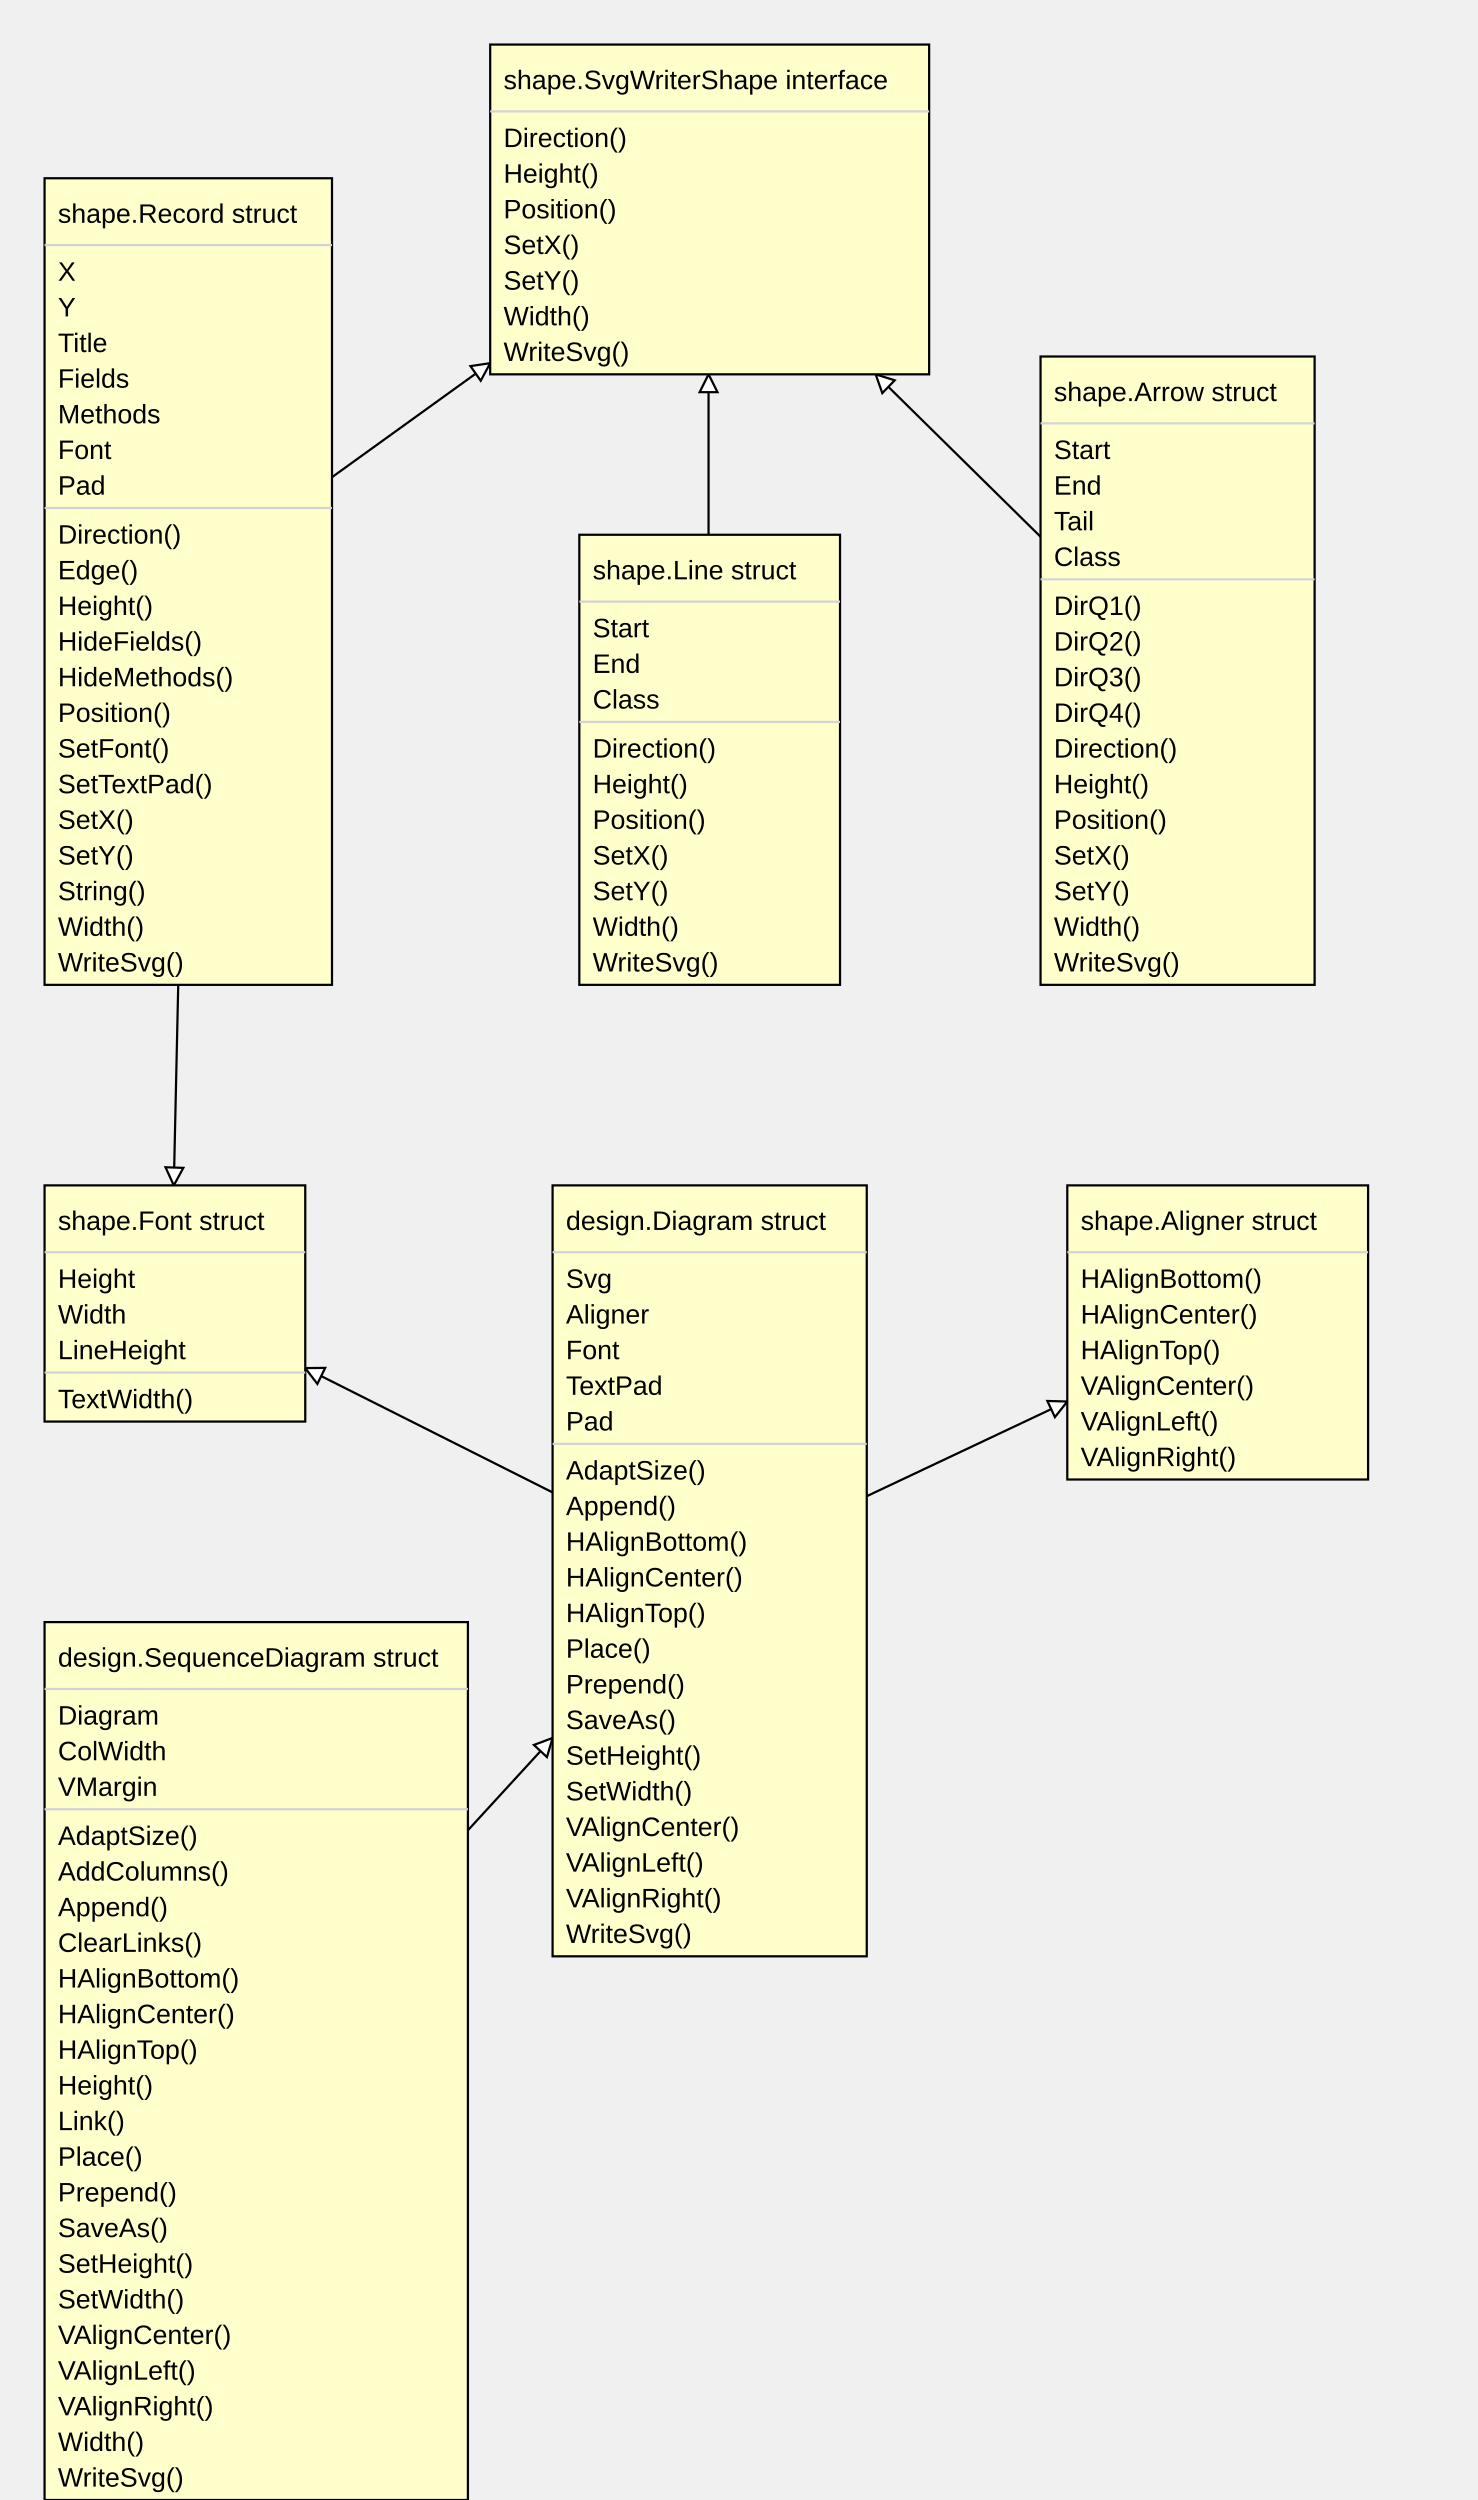
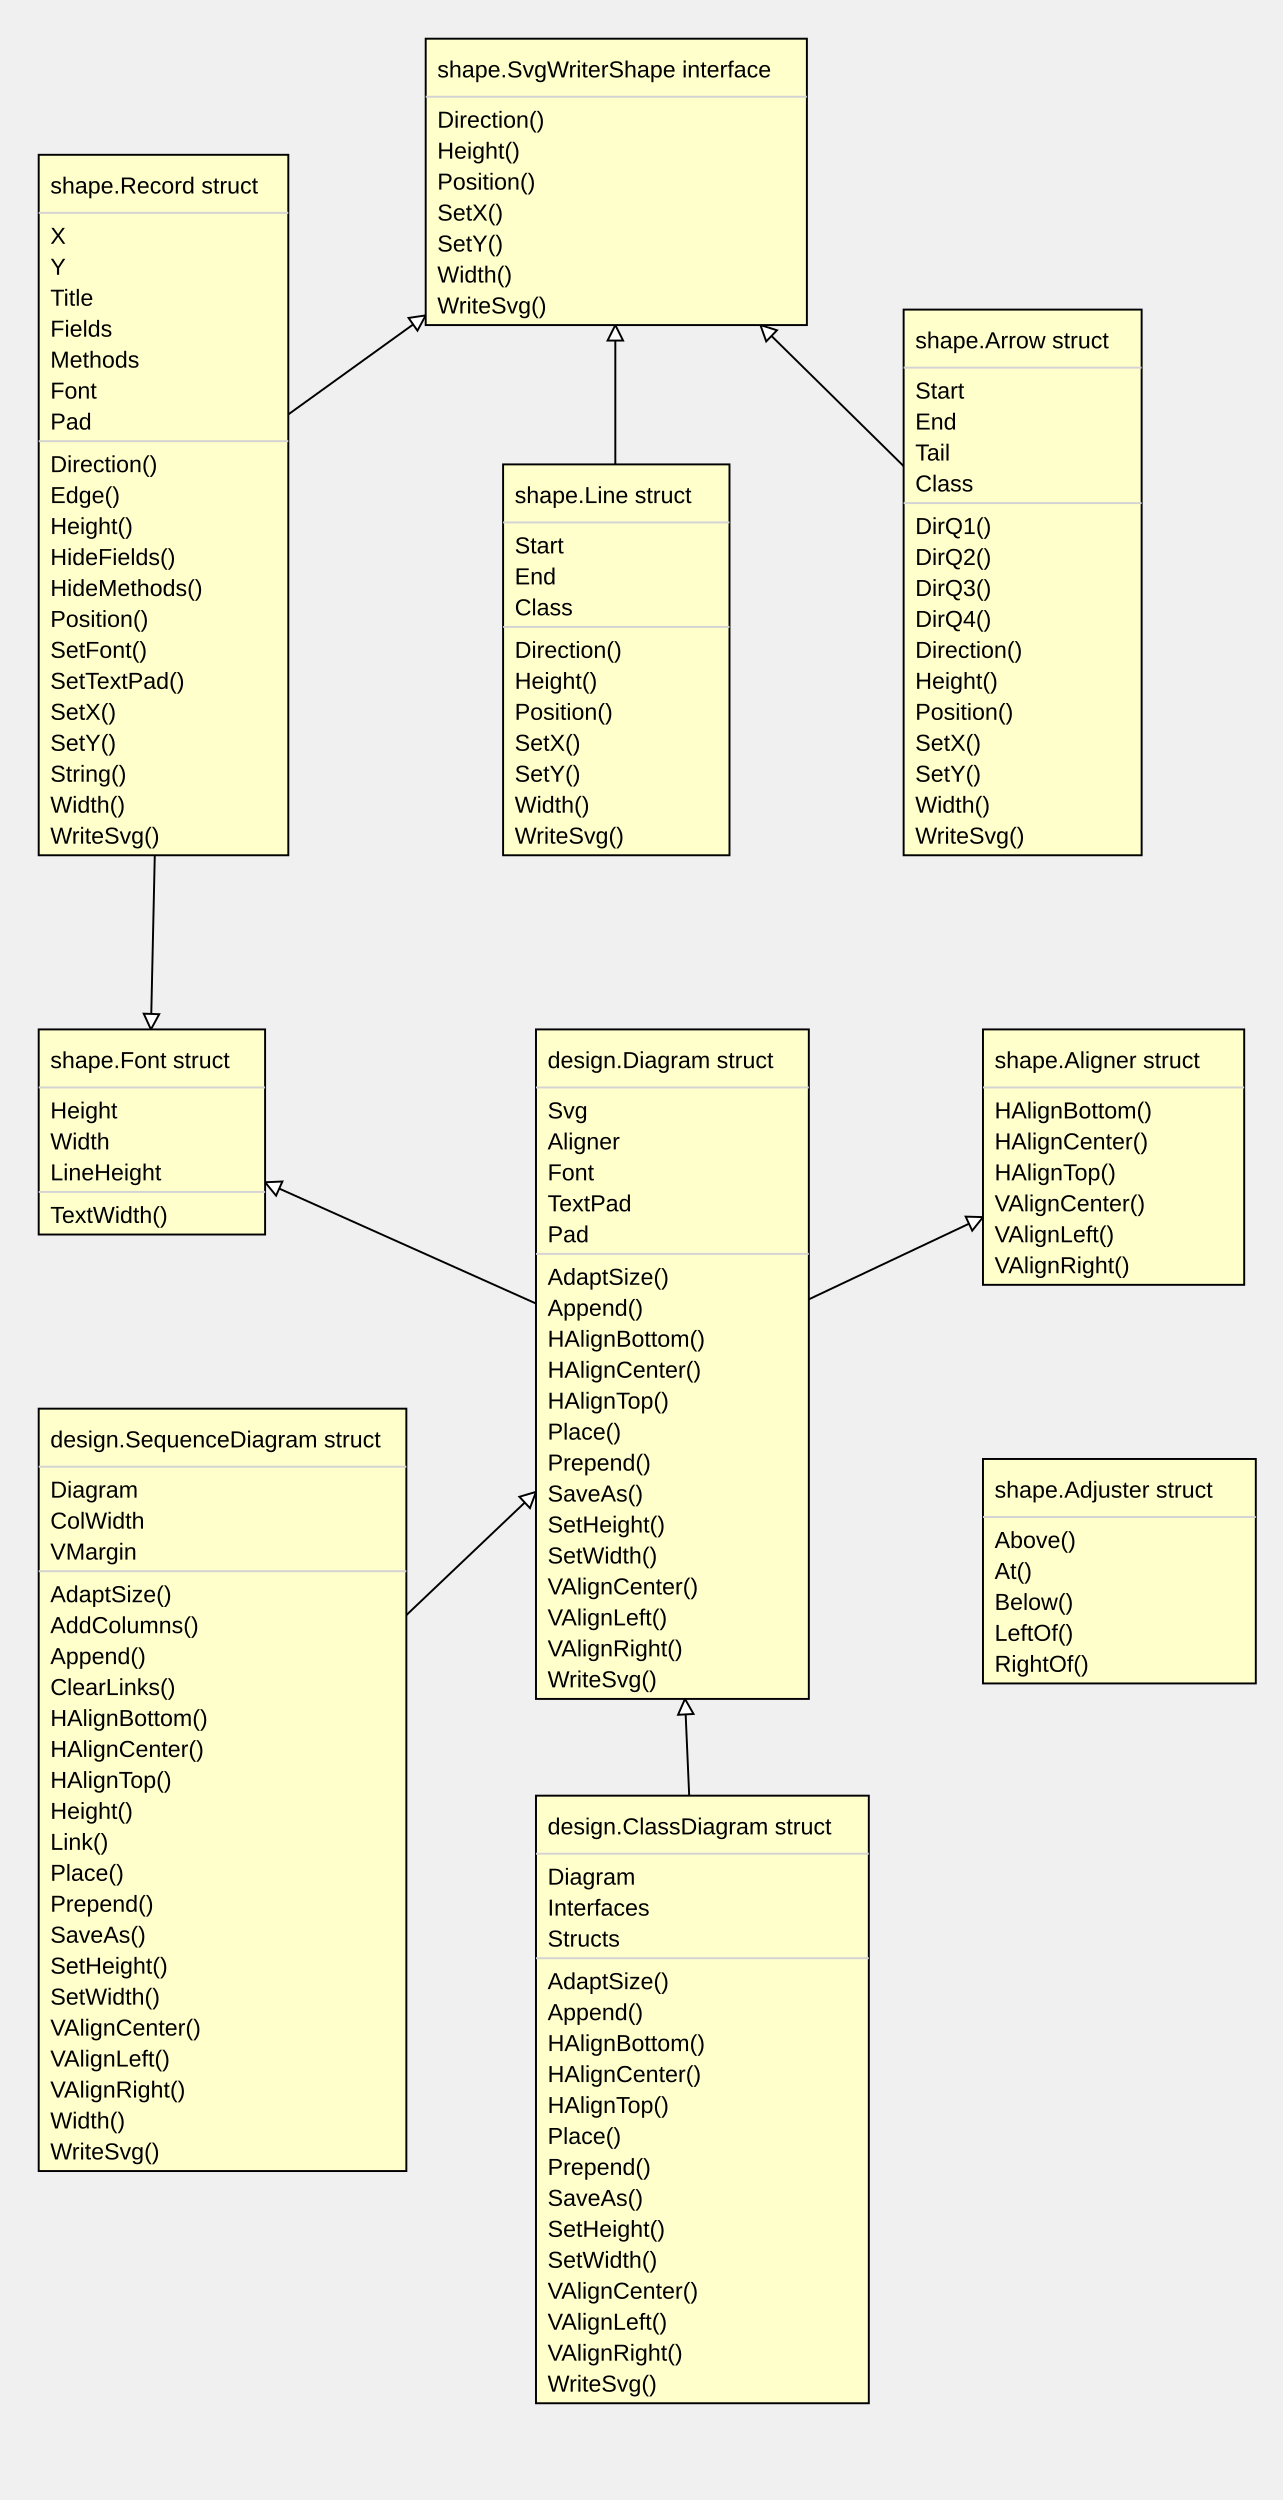
- <svg xmlns="http://www.w3.org/2000/svg" width="663" height="1122" font-family="Arial, Helvetica, sans-serif">
+ <svg xmlns="http://www.w3.org/2000/svg" width="663" height="1292" font-family="Arial, Helvetica, sans-serif">
  <path class="arrow" style="stroke:black" d="M84,261 L220,163" />
  <g transform="rotate(-35 220 163)">
    <path class="arrow-head" style="stroke:black;fill:#ffffff" d="M220,163 l-8,-4 l 0,8 Z" />
  </g>
  <path class="arrow" style="stroke:black" d="M318,341 L318,168" />
  <g transform="rotate(-90 318 168)">
    <path class="arrow-head" style="stroke:black;fill:#ffffff" d="M318,168 l-8,-4 l 0,8 Z" />
  </g>
  <path class="arrow" style="stroke:black" d="M528,301 L393,168" />
  <g transform="rotate(224 393 168)">
    <path class="arrow-head" style="stroke:black;fill:#ffffff" d="M393,168 l-8,-4 l 0,8 Z" />
  </g>
  <path class="arrow" style="stroke:black" d="M84,261 L78,532" />
  <g transform="rotate(92 78 532)">
    <path class="arrow-head" style="stroke:black;fill:#ffffff" d="M78,532 l-8,-4 l 0,8 Z" />
  </g>
-   <path class="arrow" style="stroke:black" d="M318,705 L479,629" />
-   <g transform="rotate(-25 479 629)">
-     <path class="arrow-head" style="stroke:black;fill:#ffffff" d="M479,629 l-8,-4 l 0,8 Z" />
+   <path class="arrow" style="stroke:black" d="M347,705 L508,629" />
+   <g transform="rotate(-25 508 629)">
+     <path class="arrow-head" style="stroke:black;fill:#ffffff" d="M508,629 l-8,-4 l 0,8 Z" />
  </g>
-   <path class="arrow" style="stroke:black" d="M318,705 L137,614" />
-   <g transform="rotate(206 137 614)">
-     <path class="arrow-head" style="stroke:black;fill:#ffffff" d="M137,614 l-8,-4 l 0,8 Z" />
+   <path class="arrow" style="stroke:black" d="M347,705 L137,611" />
+   <g transform="rotate(204 137 611)">
+     <path class="arrow-head" style="stroke:black;fill:#ffffff" d="M137,611 l-8,-4 l 0,8 Z" />
  </g>
-   <path class="arrow" style="stroke:black" d="M115,925 L248,780" />
-   <g transform="rotate(-47 248 780)">
-     <path class="arrow-head" style="stroke:black;fill:#ffffff" d="M248,780 l-8,-4 l 0,8 Z" />
+   <path class="arrow" style="stroke:black" d="M115,925 L277,771" />
+   <g transform="rotate(-43 277 771)">
+     <path class="arrow-head" style="stroke:black;fill:#ffffff" d="M277,771 l-8,-4 l 0,8 Z" />
+   </g>
+   <path class="arrow" style="stroke:black" d="M363,1085 L354,878" />
+   <g transform="rotate(267 354 878)">
+     <path class="arrow-head" style="stroke:black;fill:#ffffff" d="M354,878 l-8,-4 l 0,8 Z" />
  </g>
  <rect class="record" style="fill:#ffffcc;stroke:black" x="220" y="20" width="197" height="148" />
  <line class="line" style="stroke:#d3d3d3" x1="220" y1="50" x2="417" y2="50" />
  <text class="method" style="font-family:Arial,Helvetica,sans-serif; font-size:12px" x="226" y="66">Direction()</text>
  <text class="method" style="font-family:Arial,Helvetica,sans-serif; font-size:12px" x="226" y="82">Height()</text>
  <text class="method" style="font-family:Arial,Helvetica,sans-serif; font-size:12px" x="226" y="98">Position()</text>
  <text class="method" style="font-family:Arial,Helvetica,sans-serif; font-size:12px" x="226" y="114">SetX()</text>
  <text class="method" style="font-family:Arial,Helvetica,sans-serif; font-size:12px" x="226" y="130">SetY()</text>
  <text class="method" style="font-family:Arial,Helvetica,sans-serif; font-size:12px" x="226" y="146">Width()</text>
  <text class="method" style="font-family:Arial,Helvetica,sans-serif; font-size:12px" x="226" y="162">WriteSvg()</text>
  <text class="record-title" style="font-family:Arial,Helvetica,sans-serif; font-size:12px" x="226" y="40">shape.SvgWriterShape interface</text>
  <rect class="record" style="fill:#ffffcc;stroke:black" x="20" y="80" width="129" height="362" />
  <line class="line" style="stroke:#d3d3d3" x1="20" y1="110" x2="149" y2="110" />
  <text class="field" style="font-family:Arial,Helvetica,sans-serif; font-size:12px" x="26" y="126">X</text>
  <text class="field" style="font-family:Arial,Helvetica,sans-serif; font-size:12px" x="26" y="142">Y</text>
  <text class="field" style="font-family:Arial,Helvetica,sans-serif; font-size:12px" x="26" y="158">Title</text>
  <text class="field" style="font-family:Arial,Helvetica,sans-serif; font-size:12px" x="26" y="174">Fields</text>
  <text class="field" style="font-family:Arial,Helvetica,sans-serif; font-size:12px" x="26" y="190">Methods</text>
  <text class="field" style="font-family:Arial,Helvetica,sans-serif; font-size:12px" x="26" y="206">Font</text>
  <text class="field" style="font-family:Arial,Helvetica,sans-serif; font-size:12px" x="26" y="222">Pad</text>
  <line class="line" style="stroke:#d3d3d3" x1="20" y1="228" x2="149" y2="228" />
  <text class="method" style="font-family:Arial,Helvetica,sans-serif; font-size:12px" x="26" y="244">Direction()</text>
  <text class="method" style="font-family:Arial,Helvetica,sans-serif; font-size:12px" x="26" y="260">Edge()</text>
  <text class="method" style="font-family:Arial,Helvetica,sans-serif; font-size:12px" x="26" y="276">Height()</text>
  <text class="method" style="font-family:Arial,Helvetica,sans-serif; font-size:12px" x="26" y="292">HideFields()</text>
  <text class="method" style="font-family:Arial,Helvetica,sans-serif; font-size:12px" x="26" y="308">HideMethods()</text>
  <text class="method" style="font-family:Arial,Helvetica,sans-serif; font-size:12px" x="26" y="324">Position()</text>
  <text class="method" style="font-family:Arial,Helvetica,sans-serif; font-size:12px" x="26" y="340">SetFont()</text>
  <text class="method" style="font-family:Arial,Helvetica,sans-serif; font-size:12px" x="26" y="356">SetTextPad()</text>
  <text class="method" style="font-family:Arial,Helvetica,sans-serif; font-size:12px" x="26" y="372">SetX()</text>
  <text class="method" style="font-family:Arial,Helvetica,sans-serif; font-size:12px" x="26" y="388">SetY()</text>
  <text class="method" style="font-family:Arial,Helvetica,sans-serif; font-size:12px" x="26" y="404">String()</text>
  <text class="method" style="font-family:Arial,Helvetica,sans-serif; font-size:12px" x="26" y="420">Width()</text>
  <text class="method" style="font-family:Arial,Helvetica,sans-serif; font-size:12px" x="26" y="436">WriteSvg()</text>
  <text class="record-title" style="font-family:Arial,Helvetica,sans-serif; font-size:12px" x="26" y="100">shape.Record struct</text>
  <rect class="record" style="fill:#ffffcc;stroke:black" x="260" y="240" width="117" height="202" />
  <line class="line" style="stroke:#d3d3d3" x1="260" y1="270" x2="377" y2="270" />
  <text class="field" style="font-family:Arial,Helvetica,sans-serif; font-size:12px" x="266" y="286">Start</text>
  <text class="field" style="font-family:Arial,Helvetica,sans-serif; font-size:12px" x="266" y="302">End</text>
  <text class="field" style="font-family:Arial,Helvetica,sans-serif; font-size:12px" x="266" y="318">Class</text>
  <line class="line" style="stroke:#d3d3d3" x1="260" y1="324" x2="377" y2="324" />
  <text class="method" style="font-family:Arial,Helvetica,sans-serif; font-size:12px" x="266" y="340">Direction()</text>
  <text class="method" style="font-family:Arial,Helvetica,sans-serif; font-size:12px" x="266" y="356">Height()</text>
  <text class="method" style="font-family:Arial,Helvetica,sans-serif; font-size:12px" x="266" y="372">Position()</text>
  <text class="method" style="font-family:Arial,Helvetica,sans-serif; font-size:12px" x="266" y="388">SetX()</text>
  <text class="method" style="font-family:Arial,Helvetica,sans-serif; font-size:12px" x="266" y="404">SetY()</text>
  <text class="method" style="font-family:Arial,Helvetica,sans-serif; font-size:12px" x="266" y="420">Width()</text>
  <text class="method" style="font-family:Arial,Helvetica,sans-serif; font-size:12px" x="266" y="436">WriteSvg()</text>
  <text class="record-title" style="font-family:Arial,Helvetica,sans-serif; font-size:12px" x="266" y="260">shape.Line struct</text>
  <rect class="record" style="fill:#ffffcc;stroke:black" x="467" y="160" width="123" height="282" />
  <line class="line" style="stroke:#d3d3d3" x1="467" y1="190" x2="590" y2="190" />
  <text class="field" style="font-family:Arial,Helvetica,sans-serif; font-size:12px" x="473" y="206">Start</text>
  <text class="field" style="font-family:Arial,Helvetica,sans-serif; font-size:12px" x="473" y="222">End</text>
  <text class="field" style="font-family:Arial,Helvetica,sans-serif; font-size:12px" x="473" y="238">Tail</text>
  <text class="field" style="font-family:Arial,Helvetica,sans-serif; font-size:12px" x="473" y="254">Class</text>
  <line class="line" style="stroke:#d3d3d3" x1="467" y1="260" x2="590" y2="260" />
  <text class="method" style="font-family:Arial,Helvetica,sans-serif; font-size:12px" x="473" y="276">DirQ1()</text>
  <text class="method" style="font-family:Arial,Helvetica,sans-serif; font-size:12px" x="473" y="292">DirQ2()</text>
  <text class="method" style="font-family:Arial,Helvetica,sans-serif; font-size:12px" x="473" y="308">DirQ3()</text>
  <text class="method" style="font-family:Arial,Helvetica,sans-serif; font-size:12px" x="473" y="324">DirQ4()</text>
  <text class="method" style="font-family:Arial,Helvetica,sans-serif; font-size:12px" x="473" y="340">Direction()</text>
  <text class="method" style="font-family:Arial,Helvetica,sans-serif; font-size:12px" x="473" y="356">Height()</text>
  <text class="method" style="font-family:Arial,Helvetica,sans-serif; font-size:12px" x="473" y="372">Position()</text>
  <text class="method" style="font-family:Arial,Helvetica,sans-serif; font-size:12px" x="473" y="388">SetX()</text>
  <text class="method" style="font-family:Arial,Helvetica,sans-serif; font-size:12px" x="473" y="404">SetY()</text>
  <text class="method" style="font-family:Arial,Helvetica,sans-serif; font-size:12px" x="473" y="420">Width()</text>
  <text class="method" style="font-family:Arial,Helvetica,sans-serif; font-size:12px" x="473" y="436">WriteSvg()</text>
  <text class="record-title" style="font-family:Arial,Helvetica,sans-serif; font-size:12px" x="473" y="180">shape.Arrow struct</text>
  <rect class="record" style="fill:#ffffcc;stroke:black" x="20" y="532" width="117" height="106" />
  <line class="line" style="stroke:#d3d3d3" x1="20" y1="562" x2="137" y2="562" />
  <text class="field" style="font-family:Arial,Helvetica,sans-serif; font-size:12px" x="26" y="578">Height</text>
  <text class="field" style="font-family:Arial,Helvetica,sans-serif; font-size:12px" x="26" y="594">Width</text>
  <text class="field" style="font-family:Arial,Helvetica,sans-serif; font-size:12px" x="26" y="610">LineHeight</text>
  <line class="line" style="stroke:#d3d3d3" x1="20" y1="616" x2="137" y2="616" />
  <text class="method" style="font-family:Arial,Helvetica,sans-serif; font-size:12px" x="26" y="632">TextWidth()</text>
  <text class="record-title" style="font-family:Arial,Helvetica,sans-serif; font-size:12px" x="26" y="552">shape.Font struct</text>
-   <rect class="record" style="fill:#ffffcc;stroke:black" x="248" y="532" width="141" height="346" />
-   <line class="line" style="stroke:#d3d3d3" x1="248" y1="562" x2="389" y2="562" />
-   <text class="field" style="font-family:Arial,Helvetica,sans-serif; font-size:12px" x="254" y="578">Svg</text>
-   <text class="field" style="font-family:Arial,Helvetica,sans-serif; font-size:12px" x="254" y="594">Aligner</text>
-   <text class="field" style="font-family:Arial,Helvetica,sans-serif; font-size:12px" x="254" y="610">Font</text>
-   <text class="field" style="font-family:Arial,Helvetica,sans-serif; font-size:12px" x="254" y="626">TextPad</text>
-   <text class="field" style="font-family:Arial,Helvetica,sans-serif; font-size:12px" x="254" y="642">Pad</text>
-   <line class="line" style="stroke:#d3d3d3" x1="248" y1="648" x2="389" y2="648" />
-   <text class="method" style="font-family:Arial,Helvetica,sans-serif; font-size:12px" x="254" y="664">AdaptSize()</text>
-   <text class="method" style="font-family:Arial,Helvetica,sans-serif; font-size:12px" x="254" y="680">Append()</text>
-   <text class="method" style="font-family:Arial,Helvetica,sans-serif; font-size:12px" x="254" y="696">HAlignBottom()</text>
-   <text class="method" style="font-family:Arial,Helvetica,sans-serif; font-size:12px" x="254" y="712">HAlignCenter()</text>
-   <text class="method" style="font-family:Arial,Helvetica,sans-serif; font-size:12px" x="254" y="728">HAlignTop()</text>
-   <text class="method" style="font-family:Arial,Helvetica,sans-serif; font-size:12px" x="254" y="744">Place()</text>
-   <text class="method" style="font-family:Arial,Helvetica,sans-serif; font-size:12px" x="254" y="760">Prepend()</text>
-   <text class="method" style="font-family:Arial,Helvetica,sans-serif; font-size:12px" x="254" y="776">SaveAs()</text>
-   <text class="method" style="font-family:Arial,Helvetica,sans-serif; font-size:12px" x="254" y="792">SetHeight()</text>
-   <text class="method" style="font-family:Arial,Helvetica,sans-serif; font-size:12px" x="254" y="808">SetWidth()</text>
-   <text class="method" style="font-family:Arial,Helvetica,sans-serif; font-size:12px" x="254" y="824">VAlignCenter()</text>
-   <text class="method" style="font-family:Arial,Helvetica,sans-serif; font-size:12px" x="254" y="840">VAlignLeft()</text>
-   <text class="method" style="font-family:Arial,Helvetica,sans-serif; font-size:12px" x="254" y="856">VAlignRight()</text>
-   <text class="method" style="font-family:Arial,Helvetica,sans-serif; font-size:12px" x="254" y="872">WriteSvg()</text>
-   <text class="record-title" style="font-family:Arial,Helvetica,sans-serif; font-size:12px" x="254" y="552">design.Diagram struct</text>
-   <rect class="record" style="fill:#ffffcc;stroke:black" x="479" y="532" width="135" height="132" />
-   <line class="line" style="stroke:#d3d3d3" x1="479" y1="562" x2="614" y2="562" />
-   <text class="method" style="font-family:Arial,Helvetica,sans-serif; font-size:12px" x="485" y="578">HAlignBottom()</text>
-   <text class="method" style="font-family:Arial,Helvetica,sans-serif; font-size:12px" x="485" y="594">HAlignCenter()</text>
-   <text class="method" style="font-family:Arial,Helvetica,sans-serif; font-size:12px" x="485" y="610">HAlignTop()</text>
-   <text class="method" style="font-family:Arial,Helvetica,sans-serif; font-size:12px" x="485" y="626">VAlignCenter()</text>
-   <text class="method" style="font-family:Arial,Helvetica,sans-serif; font-size:12px" x="485" y="642">VAlignLeft()</text>
-   <text class="method" style="font-family:Arial,Helvetica,sans-serif; font-size:12px" x="485" y="658">VAlignRight()</text>
-   <text class="record-title" style="font-family:Arial,Helvetica,sans-serif; font-size:12px" x="485" y="552">shape.Aligner struct</text>
+   <rect class="record" style="fill:#ffffcc;stroke:black" x="277" y="532" width="141" height="346" />
+   <line class="line" style="stroke:#d3d3d3" x1="277" y1="562" x2="418" y2="562" />
+   <text class="field" style="font-family:Arial,Helvetica,sans-serif; font-size:12px" x="283" y="578">Svg</text>
+   <text class="field" style="font-family:Arial,Helvetica,sans-serif; font-size:12px" x="283" y="594">Aligner</text>
+   <text class="field" style="font-family:Arial,Helvetica,sans-serif; font-size:12px" x="283" y="610">Font</text>
+   <text class="field" style="font-family:Arial,Helvetica,sans-serif; font-size:12px" x="283" y="626">TextPad</text>
+   <text class="field" style="font-family:Arial,Helvetica,sans-serif; font-size:12px" x="283" y="642">Pad</text>
+   <line class="line" style="stroke:#d3d3d3" x1="277" y1="648" x2="418" y2="648" />
+   <text class="method" style="font-family:Arial,Helvetica,sans-serif; font-size:12px" x="283" y="664">AdaptSize()</text>
+   <text class="method" style="font-family:Arial,Helvetica,sans-serif; font-size:12px" x="283" y="680">Append()</text>
+   <text class="method" style="font-family:Arial,Helvetica,sans-serif; font-size:12px" x="283" y="696">HAlignBottom()</text>
+   <text class="method" style="font-family:Arial,Helvetica,sans-serif; font-size:12px" x="283" y="712">HAlignCenter()</text>
+   <text class="method" style="font-family:Arial,Helvetica,sans-serif; font-size:12px" x="283" y="728">HAlignTop()</text>
+   <text class="method" style="font-family:Arial,Helvetica,sans-serif; font-size:12px" x="283" y="744">Place()</text>
+   <text class="method" style="font-family:Arial,Helvetica,sans-serif; font-size:12px" x="283" y="760">Prepend()</text>
+   <text class="method" style="font-family:Arial,Helvetica,sans-serif; font-size:12px" x="283" y="776">SaveAs()</text>
+   <text class="method" style="font-family:Arial,Helvetica,sans-serif; font-size:12px" x="283" y="792">SetHeight()</text>
+   <text class="method" style="font-family:Arial,Helvetica,sans-serif; font-size:12px" x="283" y="808">SetWidth()</text>
+   <text class="method" style="font-family:Arial,Helvetica,sans-serif; font-size:12px" x="283" y="824">VAlignCenter()</text>
+   <text class="method" style="font-family:Arial,Helvetica,sans-serif; font-size:12px" x="283" y="840">VAlignLeft()</text>
+   <text class="method" style="font-family:Arial,Helvetica,sans-serif; font-size:12px" x="283" y="856">VAlignRight()</text>
+   <text class="method" style="font-family:Arial,Helvetica,sans-serif; font-size:12px" x="283" y="872">WriteSvg()</text>
+   <text class="record-title" style="font-family:Arial,Helvetica,sans-serif; font-size:12px" x="283" y="552">design.Diagram struct</text>
+   <rect class="record" style="fill:#ffffcc;stroke:black" x="508" y="532" width="135" height="132" />
+   <line class="line" style="stroke:#d3d3d3" x1="508" y1="562" x2="643" y2="562" />
+   <text class="method" style="font-family:Arial,Helvetica,sans-serif; font-size:12px" x="514" y="578">HAlignBottom()</text>
+   <text class="method" style="font-family:Arial,Helvetica,sans-serif; font-size:12px" x="514" y="594">HAlignCenter()</text>
+   <text class="method" style="font-family:Arial,Helvetica,sans-serif; font-size:12px" x="514" y="610">HAlignTop()</text>
+   <text class="method" style="font-family:Arial,Helvetica,sans-serif; font-size:12px" x="514" y="626">VAlignCenter()</text>
+   <text class="method" style="font-family:Arial,Helvetica,sans-serif; font-size:12px" x="514" y="642">VAlignLeft()</text>
+   <text class="method" style="font-family:Arial,Helvetica,sans-serif; font-size:12px" x="514" y="658">VAlignRight()</text>
+   <text class="record-title" style="font-family:Arial,Helvetica,sans-serif; font-size:12px" x="514" y="552">shape.Aligner struct</text>
  <rect class="record" style="fill:#ffffcc;stroke:black" x="20" y="728" width="190" height="394" />
  <line class="line" style="stroke:#d3d3d3" x1="20" y1="758" x2="210" y2="758" />
  <text class="field" style="font-family:Arial,Helvetica,sans-serif; font-size:12px" x="26" y="774">Diagram</text>
  <text class="field" style="font-family:Arial,Helvetica,sans-serif; font-size:12px" x="26" y="790">ColWidth</text>
  <text class="field" style="font-family:Arial,Helvetica,sans-serif; font-size:12px" x="26" y="806">VMargin</text>
  <line class="line" style="stroke:#d3d3d3" x1="20" y1="812" x2="210" y2="812" />
  <text class="method" style="font-family:Arial,Helvetica,sans-serif; font-size:12px" x="26" y="828">AdaptSize()</text>
  <text class="method" style="font-family:Arial,Helvetica,sans-serif; font-size:12px" x="26" y="844">AddColumns()</text>
  <text class="method" style="font-family:Arial,Helvetica,sans-serif; font-size:12px" x="26" y="860">Append()</text>
  <text class="method" style="font-family:Arial,Helvetica,sans-serif; font-size:12px" x="26" y="876">ClearLinks()</text>
  <text class="method" style="font-family:Arial,Helvetica,sans-serif; font-size:12px" x="26" y="892">HAlignBottom()</text>
  <text class="method" style="font-family:Arial,Helvetica,sans-serif; font-size:12px" x="26" y="908">HAlignCenter()</text>
  <text class="method" style="font-family:Arial,Helvetica,sans-serif; font-size:12px" x="26" y="924">HAlignTop()</text>
  <text class="method" style="font-family:Arial,Helvetica,sans-serif; font-size:12px" x="26" y="940">Height()</text>
  <text class="method" style="font-family:Arial,Helvetica,sans-serif; font-size:12px" x="26" y="956">Link()</text>
  <text class="method" style="font-family:Arial,Helvetica,sans-serif; font-size:12px" x="26" y="972">Place()</text>
  <text class="method" style="font-family:Arial,Helvetica,sans-serif; font-size:12px" x="26" y="988">Prepend()</text>
  <text class="method" style="font-family:Arial,Helvetica,sans-serif; font-size:12px" x="26" y="1004">SaveAs()</text>
  <text class="method" style="font-family:Arial,Helvetica,sans-serif; font-size:12px" x="26" y="1020">SetHeight()</text>
  <text class="method" style="font-family:Arial,Helvetica,sans-serif; font-size:12px" x="26" y="1036">SetWidth()</text>
  <text class="method" style="font-family:Arial,Helvetica,sans-serif; font-size:12px" x="26" y="1052">VAlignCenter()</text>
  <text class="method" style="font-family:Arial,Helvetica,sans-serif; font-size:12px" x="26" y="1068">VAlignLeft()</text>
  <text class="method" style="font-family:Arial,Helvetica,sans-serif; font-size:12px" x="26" y="1084">VAlignRight()</text>
  <text class="method" style="font-family:Arial,Helvetica,sans-serif; font-size:12px" x="26" y="1100">Width()</text>
  <text class="method" style="font-family:Arial,Helvetica,sans-serif; font-size:12px" x="26" y="1116">WriteSvg()</text>
  <text class="record-title" style="font-family:Arial,Helvetica,sans-serif; font-size:12px" x="26" y="748">design.SequenceDiagram struct</text>
+   <rect class="record" style="fill:#ffffcc;stroke:black" x="508" y="754" width="141" height="116" />
+   <line class="line" style="stroke:#d3d3d3" x1="508" y1="784" x2="649" y2="784" />
+   <text class="method" style="font-family:Arial,Helvetica,sans-serif; font-size:12px" x="514" y="800">Above()</text>
+   <text class="method" style="font-family:Arial,Helvetica,sans-serif; font-size:12px" x="514" y="816">At()</text>
+   <text class="method" style="font-family:Arial,Helvetica,sans-serif; font-size:12px" x="514" y="832">Below()</text>
+   <text class="method" style="font-family:Arial,Helvetica,sans-serif; font-size:12px" x="514" y="848">LeftOf()</text>
+   <text class="method" style="font-family:Arial,Helvetica,sans-serif; font-size:12px" x="514" y="864">RightOf()</text>
+   <text class="record-title" style="font-family:Arial,Helvetica,sans-serif; font-size:12px" x="514" y="774">shape.Adjuster struct</text>
+   <rect class="record" style="fill:#ffffcc;stroke:black" x="277" y="928" width="172" height="314" />
+   <line class="line" style="stroke:#d3d3d3" x1="277" y1="958" x2="449" y2="958" />
+   <text class="field" style="font-family:Arial,Helvetica,sans-serif; font-size:12px" x="283" y="974">Diagram</text>
+   <text class="field" style="font-family:Arial,Helvetica,sans-serif; font-size:12px" x="283" y="990">Interfaces</text>
+   <text class="field" style="font-family:Arial,Helvetica,sans-serif; font-size:12px" x="283" y="1006">Structs</text>
+   <line class="line" style="stroke:#d3d3d3" x1="277" y1="1012" x2="449" y2="1012" />
+   <text class="method" style="font-family:Arial,Helvetica,sans-serif; font-size:12px" x="283" y="1028">AdaptSize()</text>
+   <text class="method" style="font-family:Arial,Helvetica,sans-serif; font-size:12px" x="283" y="1044">Append()</text>
+   <text class="method" style="font-family:Arial,Helvetica,sans-serif; font-size:12px" x="283" y="1060">HAlignBottom()</text>
+   <text class="method" style="font-family:Arial,Helvetica,sans-serif; font-size:12px" x="283" y="1076">HAlignCenter()</text>
+   <text class="method" style="font-family:Arial,Helvetica,sans-serif; font-size:12px" x="283" y="1092">HAlignTop()</text>
+   <text class="method" style="font-family:Arial,Helvetica,sans-serif; font-size:12px" x="283" y="1108">Place()</text>
+   <text class="method" style="font-family:Arial,Helvetica,sans-serif; font-size:12px" x="283" y="1124">Prepend()</text>
+   <text class="method" style="font-family:Arial,Helvetica,sans-serif; font-size:12px" x="283" y="1140">SaveAs()</text>
+   <text class="method" style="font-family:Arial,Helvetica,sans-serif; font-size:12px" x="283" y="1156">SetHeight()</text>
+   <text class="method" style="font-family:Arial,Helvetica,sans-serif; font-size:12px" x="283" y="1172">SetWidth()</text>
+   <text class="method" style="font-family:Arial,Helvetica,sans-serif; font-size:12px" x="283" y="1188">VAlignCenter()</text>
+   <text class="method" style="font-family:Arial,Helvetica,sans-serif; font-size:12px" x="283" y="1204">VAlignLeft()</text>
+   <text class="method" style="font-family:Arial,Helvetica,sans-serif; font-size:12px" x="283" y="1220">VAlignRight()</text>
+   <text class="method" style="font-family:Arial,Helvetica,sans-serif; font-size:12px" x="283" y="1236">WriteSvg()</text>
+   <text class="record-title" style="font-family:Arial,Helvetica,sans-serif; font-size:12px" x="283" y="948">design.ClassDiagram struct</text>
</svg>
